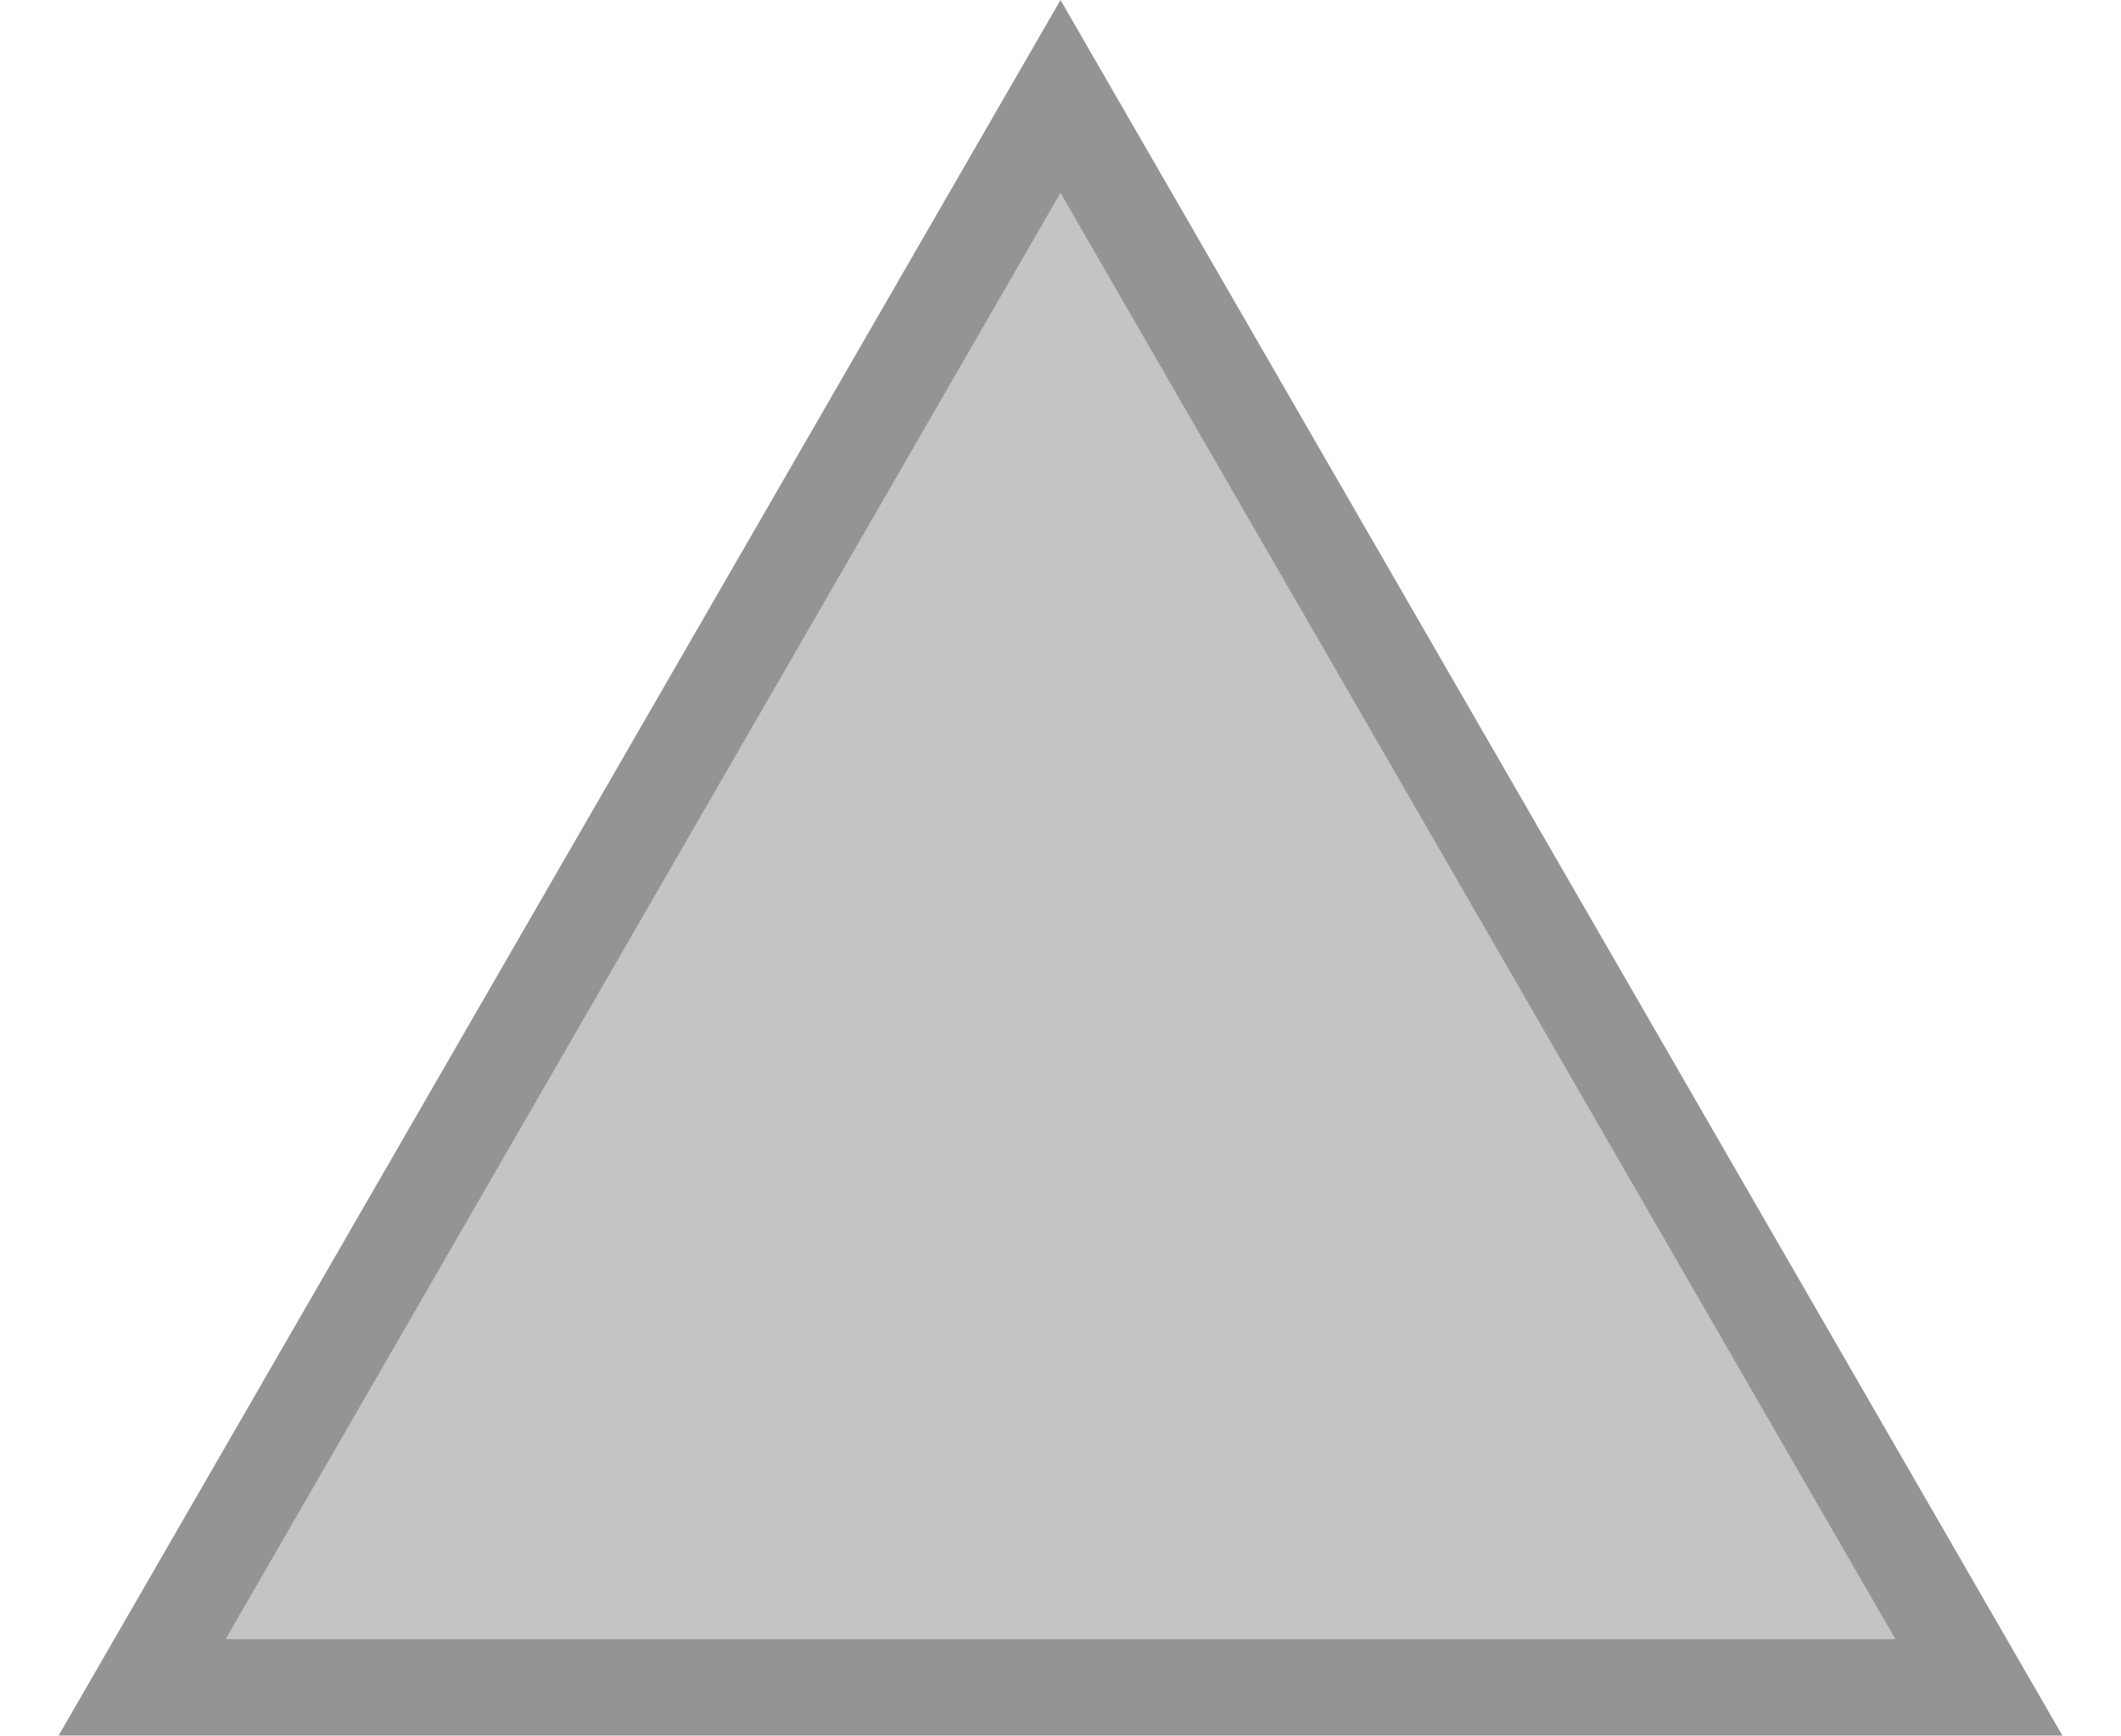
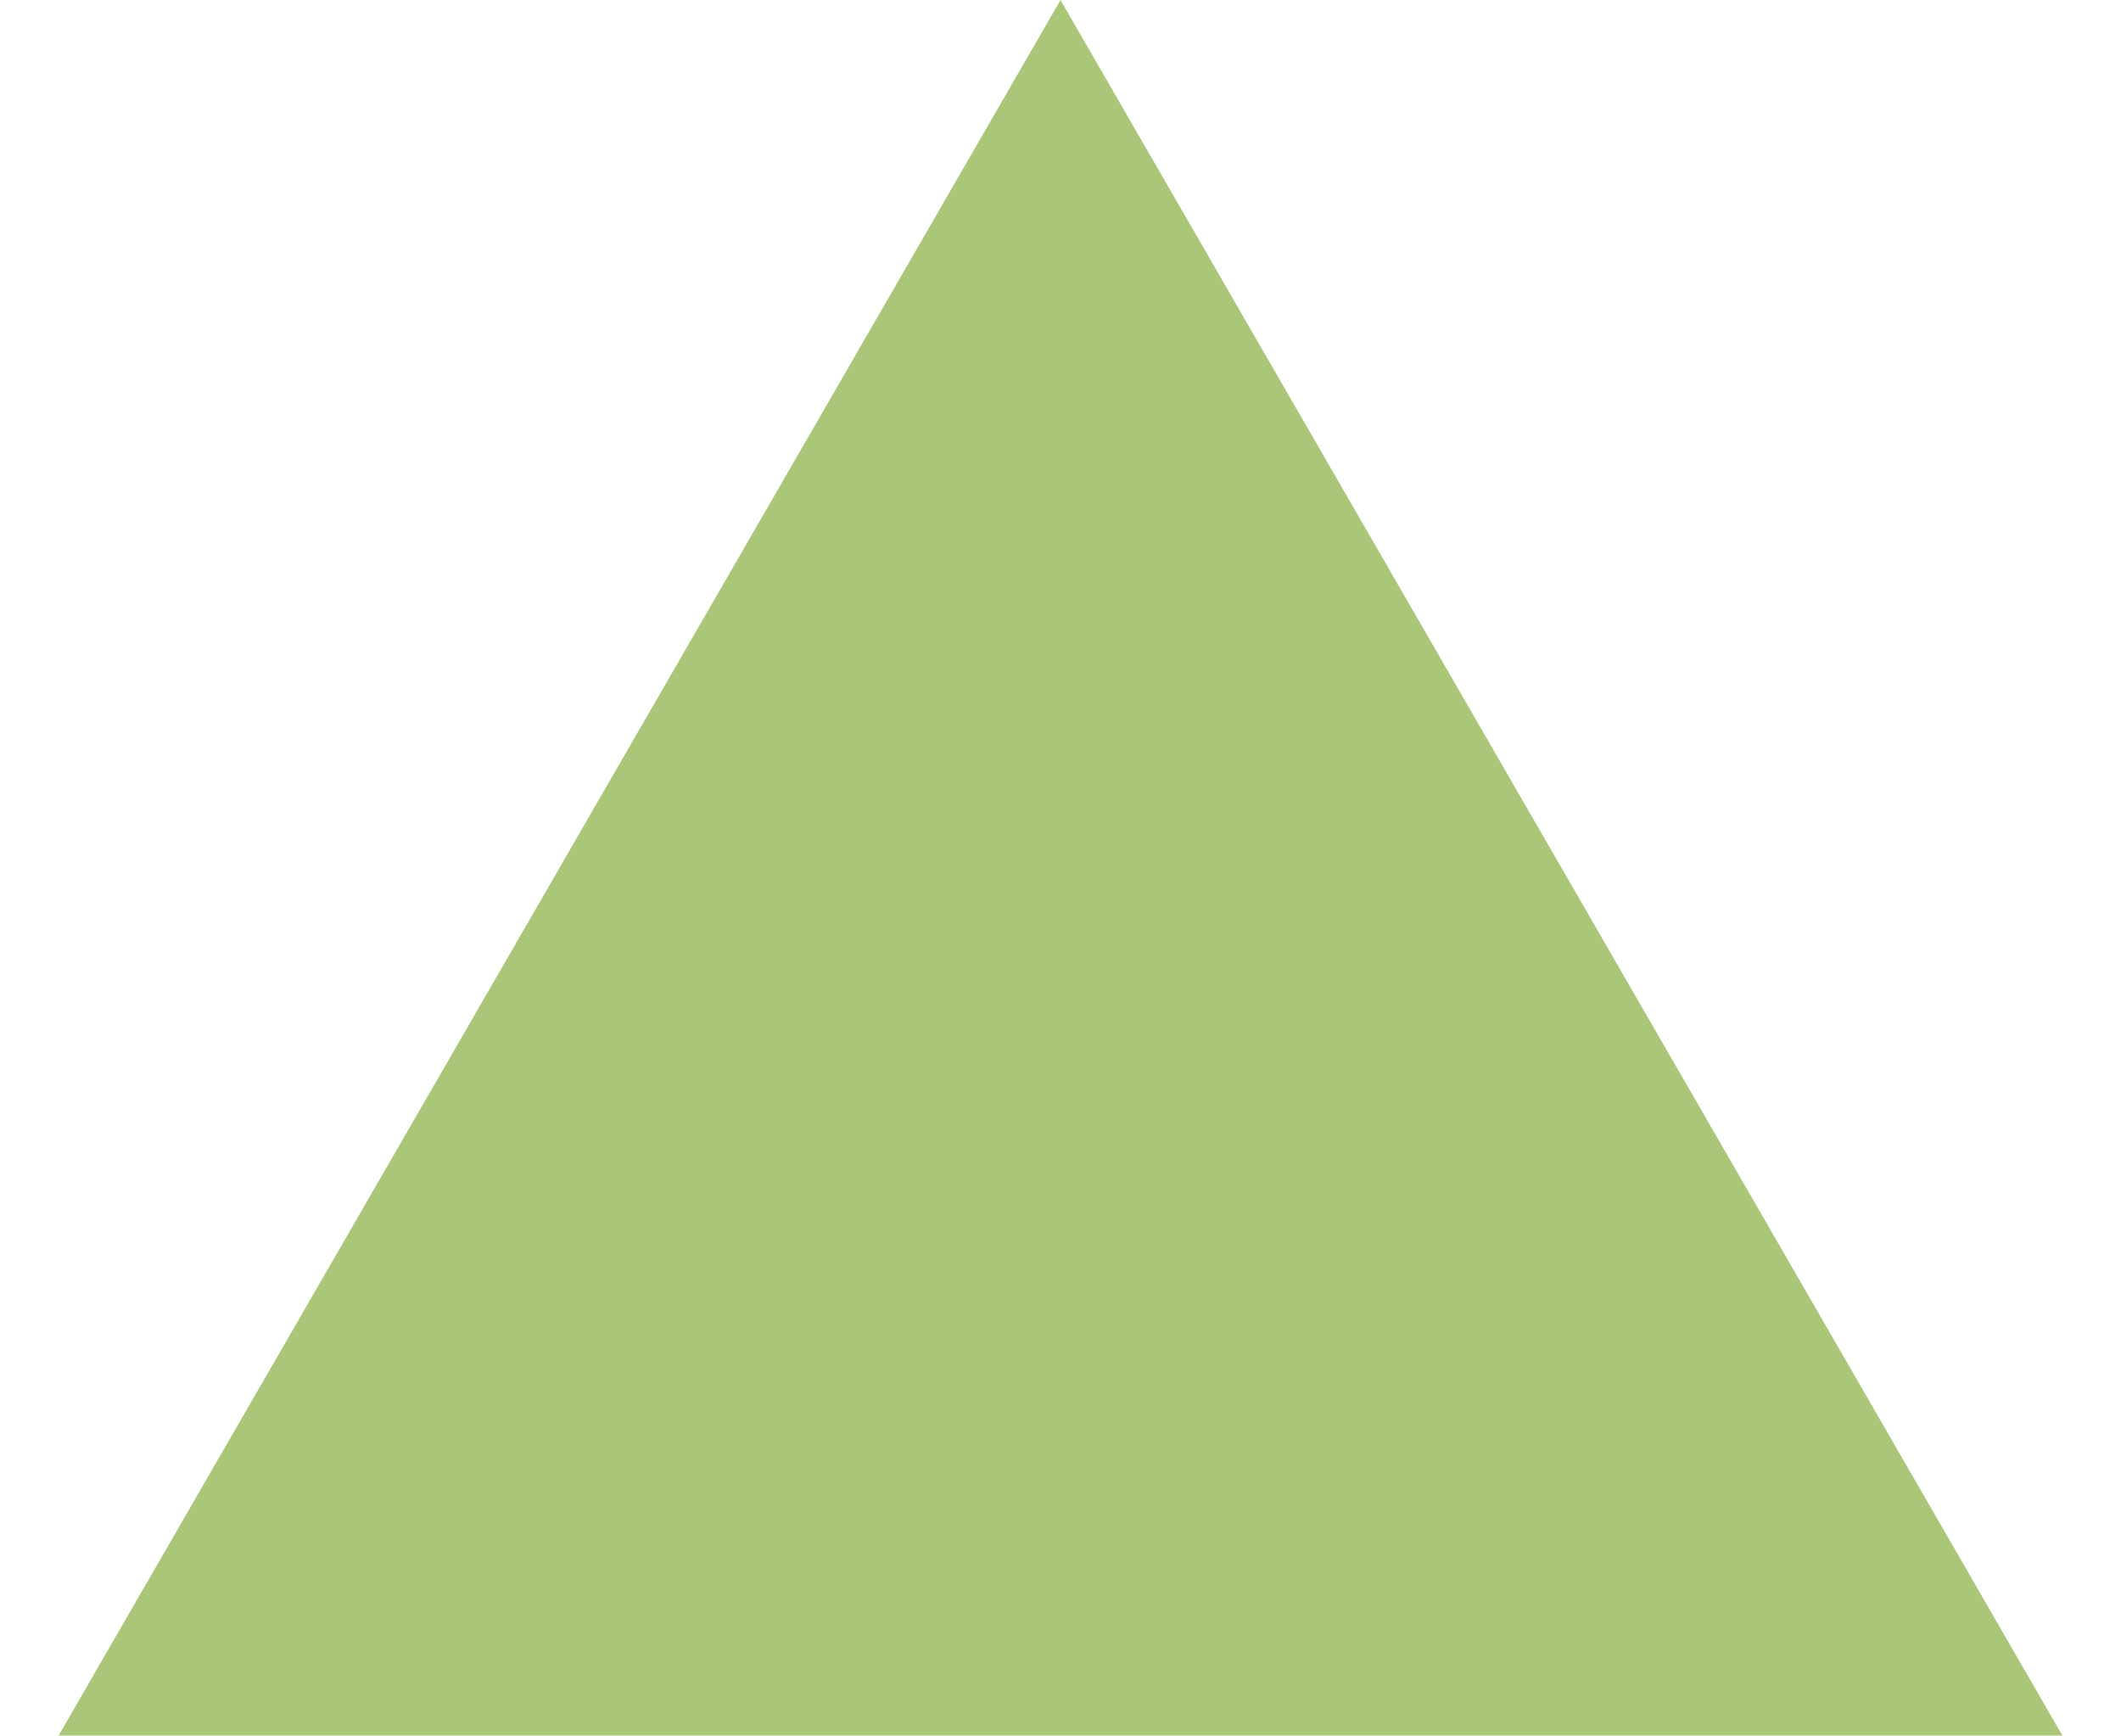
<svg xmlns="http://www.w3.org/2000/svg" width="22" height="18" viewBox="0 0 22 18" fill="none">
-   <path d="M1.474 17.5L11 1L20.526 17.5H1.474Z" fill="#C4C4C4" stroke="#949494" />
+   <path d="M11 0L21.392 18H0.608L11 0Z" fill="#A9C679" />
</svg>
